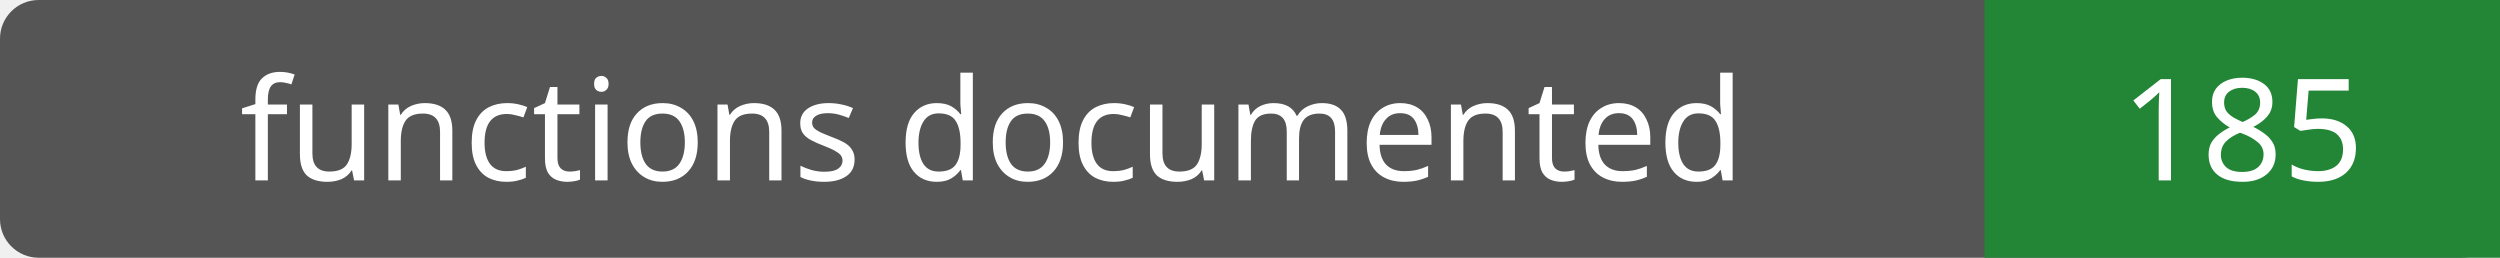
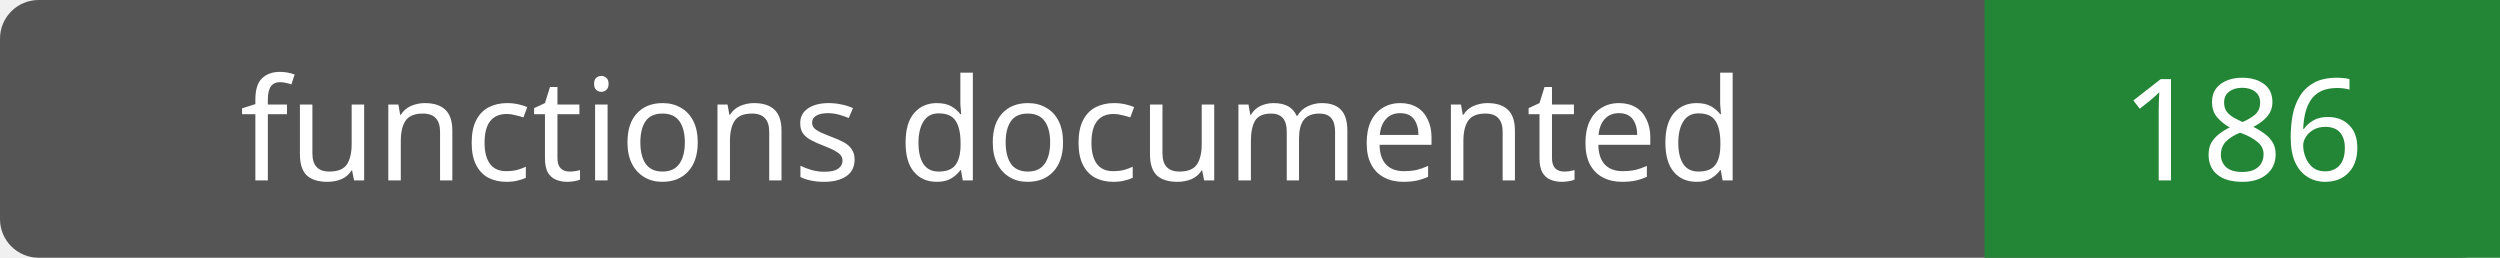
- <svg xmlns="http://www.w3.org/2000/svg" width="194" height="20" role="img" aria-label="functions documented: 185">
+ <svg xmlns="http://www.w3.org/2000/svg" width="194" height="20" role="img" aria-label="functions documented: 186">
  <rect width="194" height="20" rx="3" fill="#555" />
  <path fill="#238636" d="M154 0h40v20H154z" />
  <g fill="#fff" text-anchor="middle" font-family="Verdana,sans-serif" font-size="11">
    <text x="77.0" y="14">functions documented</text>
-     <text x="174.0" y="14">185</text>
+     <text x="174.0" y="14">186</text>
  </g>
</svg>
